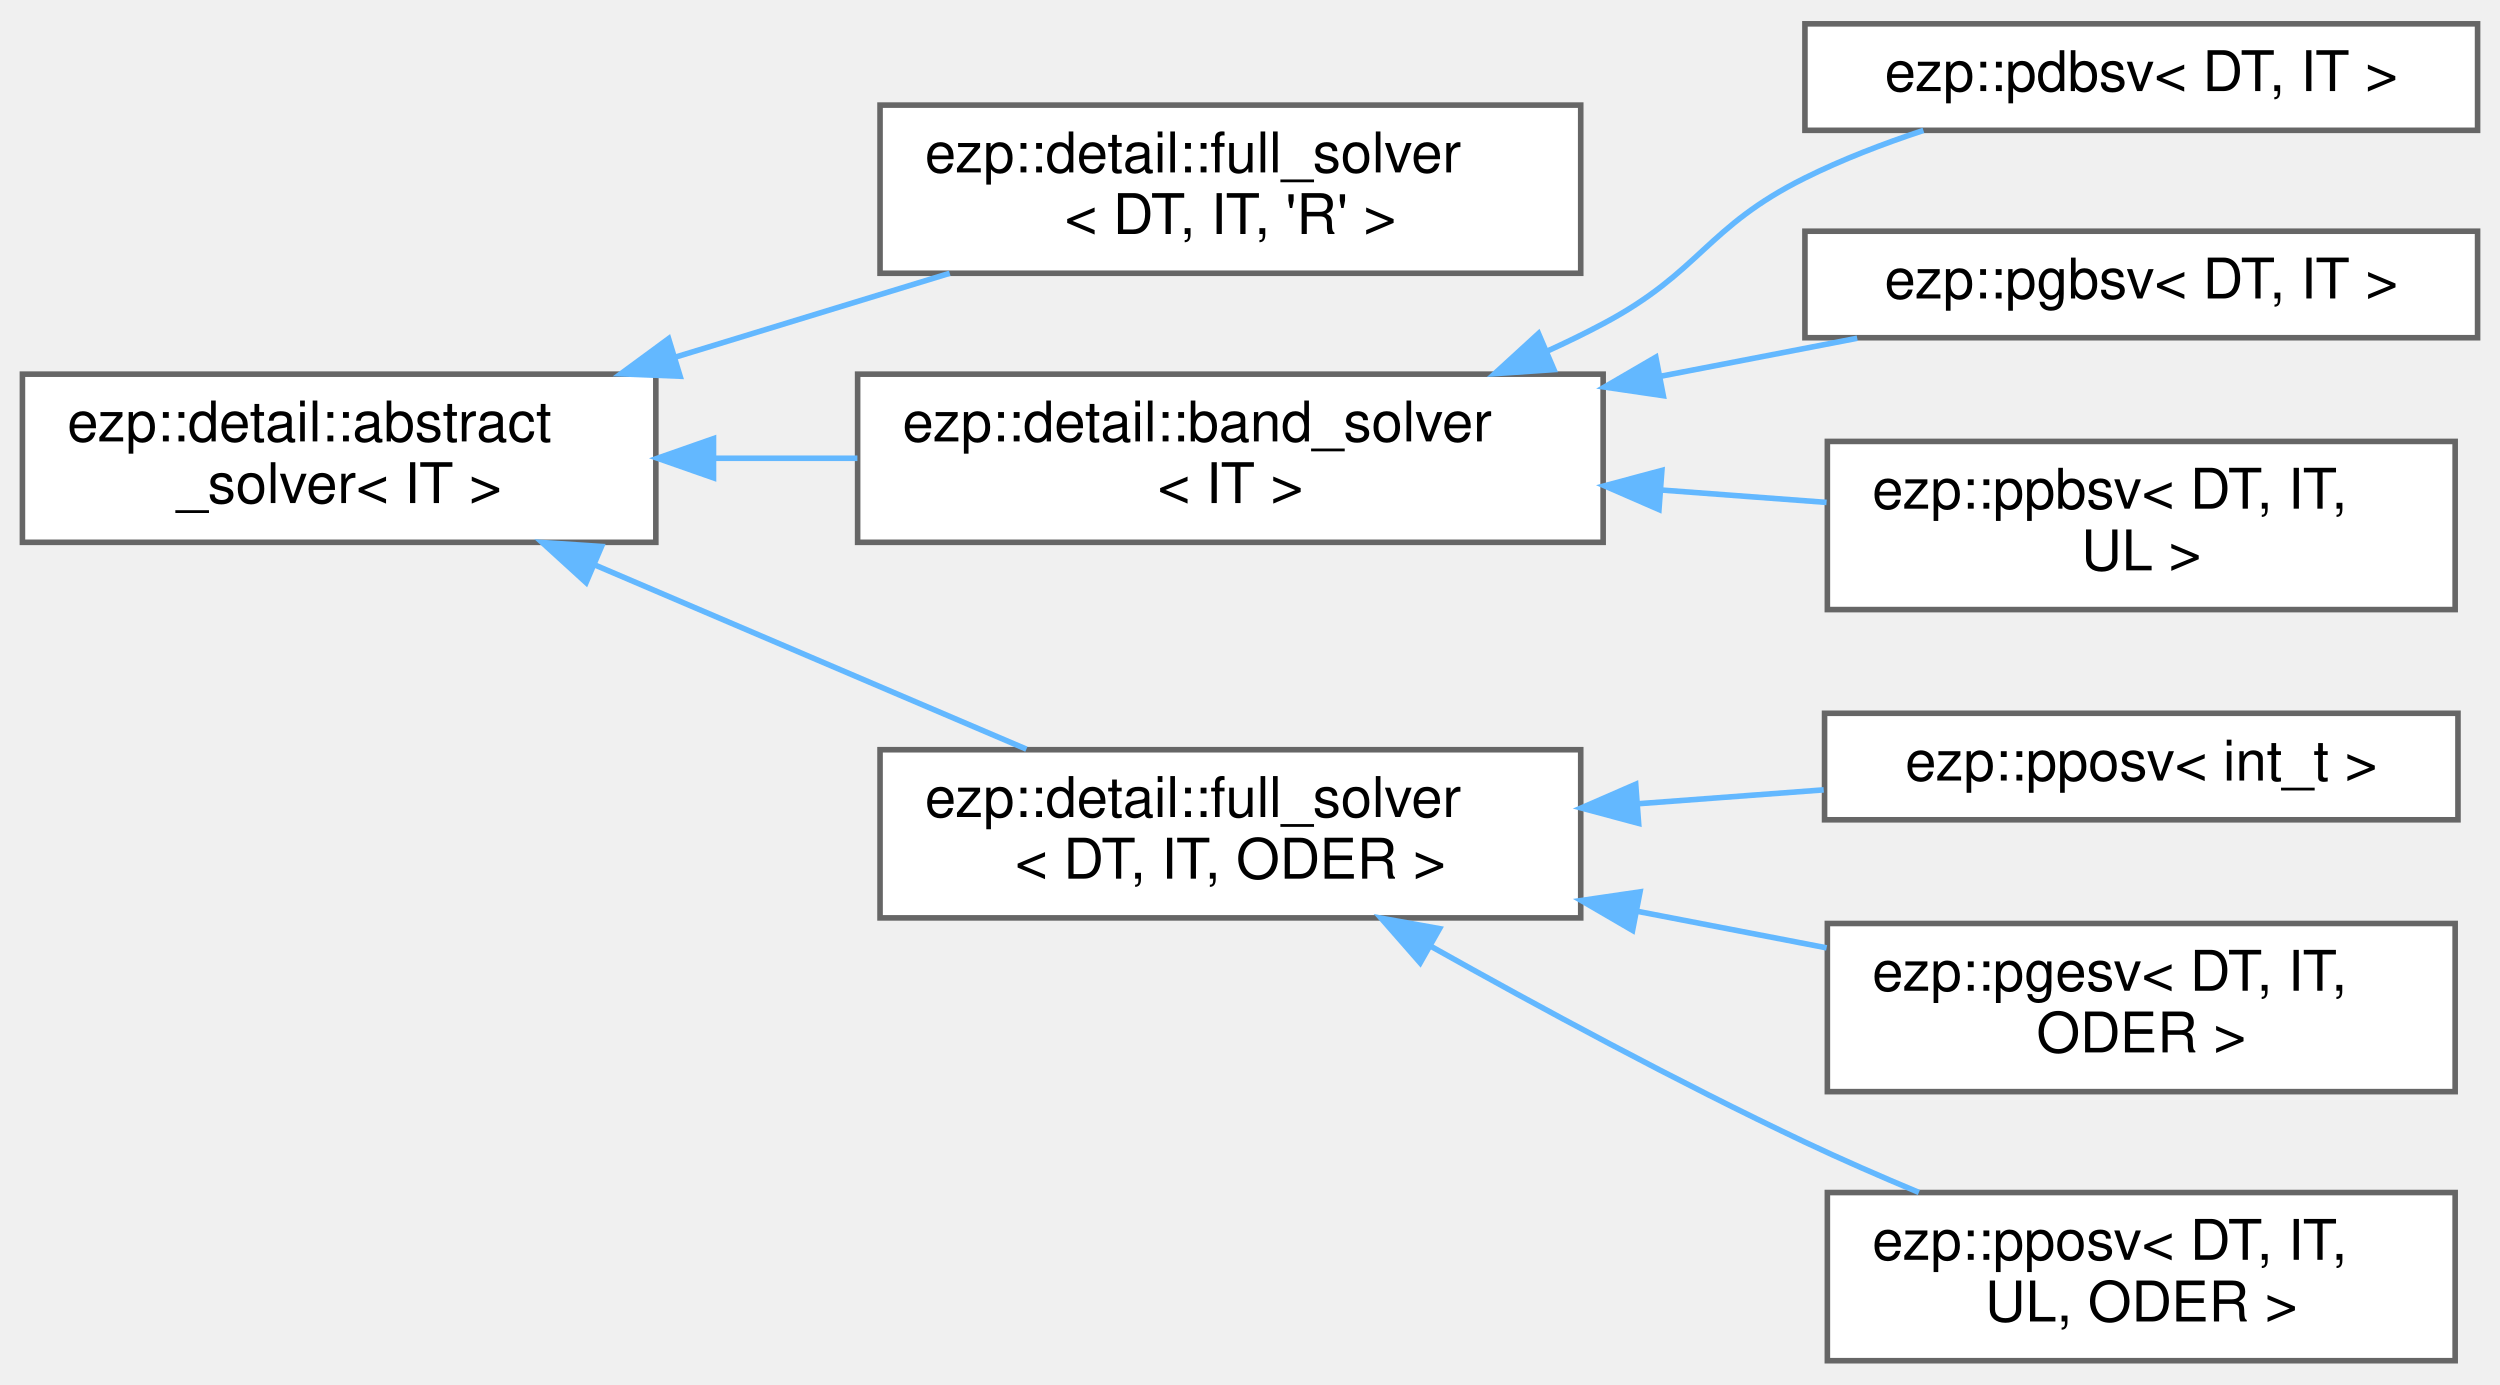
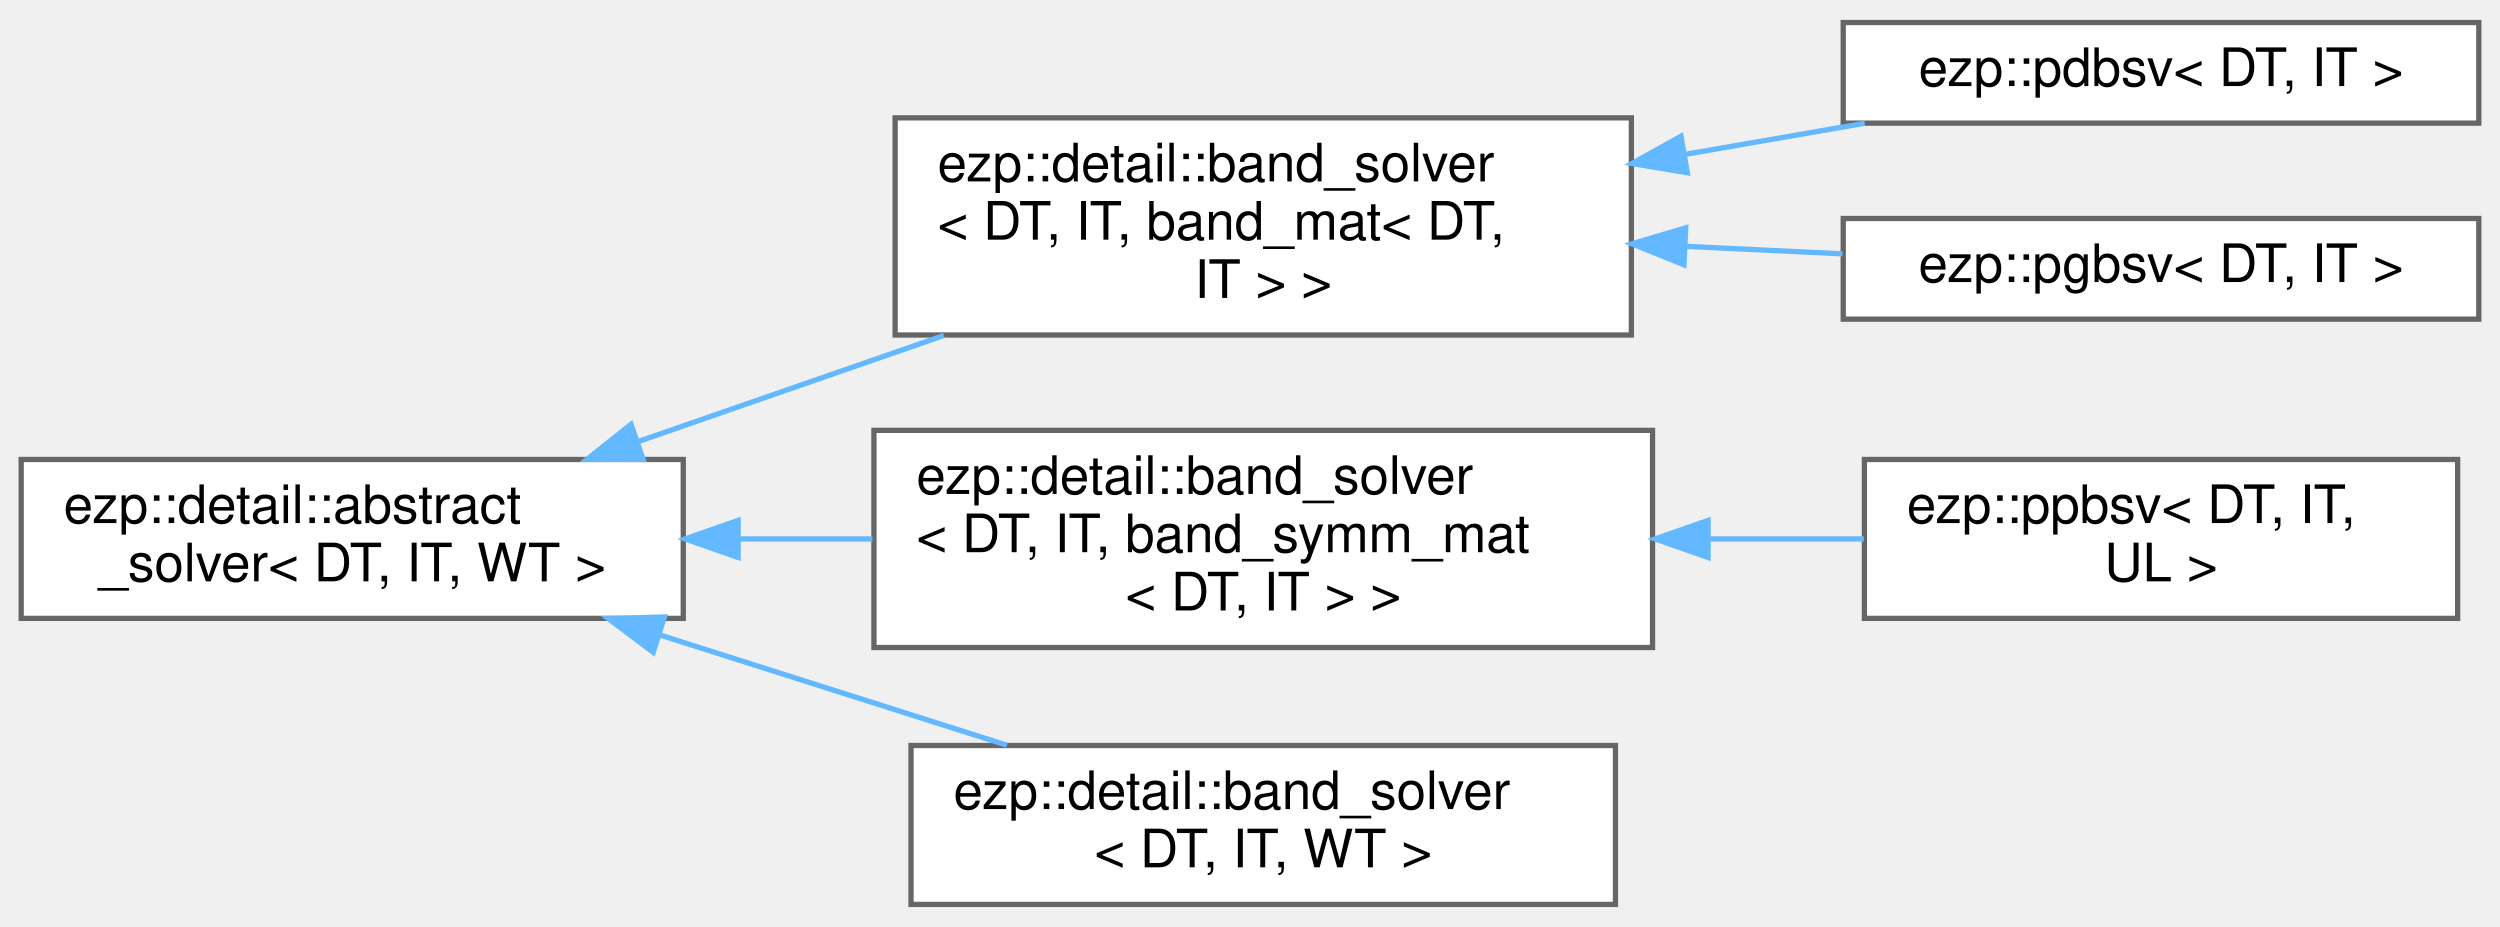
- <svg xmlns="http://www.w3.org/2000/svg" xmlns:xlink="http://www.w3.org/1999/xlink" width="446pt" height="247pt" viewBox="0.00 0.00 446.00 246.50">
-   <g id="graph0" class="graph" transform="scale(1 1) rotate(0) translate(4 242.5)">
+ <svg xmlns="http://www.w3.org/2000/svg" xmlns:xlink="http://www.w3.org/1999/xlink" width="472pt" height="175pt" viewBox="0.00 0.00 472.00 174.50">
+   <g id="graph0" class="graph" transform="scale(1 1) rotate(0) translate(4 170.5)">
    <g id="Node000000" class="node">
      <g id="a_Node000000">
        <a xlink:href="d0/df0/classezp_1_1detail_1_1abstract__solver.html" target="_top" xlink:title=" ">
-           <polygon fill="white" stroke="#666666" points="113,-176 0,-176 0,-146 113,-146 113,-176" />
-           <text text-anchor="start" x="8" y="-164" font-family="Helvetica,sans-Serif" font-size="10.00">ezp::detail::abstract</text>
-           <text text-anchor="middle" x="56.5" y="-153" font-family="Helvetica,sans-Serif" font-size="10.00">_solver&lt; IT &gt;</text>
+           <polygon fill="white" stroke="#666666" points="125,-84 0,-84 0,-54 125,-54 125,-84" />
+           <text text-anchor="start" x="8" y="-72" font-family="Helvetica,sans-Serif" font-size="10.00">ezp::detail::abstract</text>
+           <text text-anchor="middle" x="62.5" y="-61" font-family="Helvetica,sans-Serif" font-size="10.00">_solver&lt; DT, IT, WT &gt;</text>
        </a>
      </g>
    </g>
    <g id="Node000001" class="node">
      <g id="a_Node000001">
-         <a xlink:href="df/df0/classezp_1_1detail_1_1full__solver.html" target="_top" xlink:title=" ">
-           <polygon fill="white" stroke="#666666" points="278,-224 153,-224 153,-194 278,-194 278,-224" />
-           <text text-anchor="start" x="161" y="-212" font-family="Helvetica,sans-Serif" font-size="10.00">ezp::detail::full_solver</text>
-           <text text-anchor="middle" x="215.5" y="-201" font-family="Helvetica,sans-Serif" font-size="10.00">&lt; DT, IT, 'R' &gt;</text>
+         <a xlink:href="d0/db0/classezp_1_1detail_1_1band__solver.html" target="_top" xlink:title=" ">
+           <polygon fill="white" stroke="#666666" points="304,-148.5 165,-148.5 165,-107.5 304,-107.5 304,-148.5" />
+           <text text-anchor="start" x="173" y="-136.5" font-family="Helvetica,sans-Serif" font-size="10.00">ezp::detail::band_solver</text>
+           <text text-anchor="start" x="173" y="-125.5" font-family="Helvetica,sans-Serif" font-size="10.00">&lt; DT, IT, band_mat&lt; DT,</text>
+           <text text-anchor="middle" x="234.5" y="-114.5" font-family="Helvetica,sans-Serif" font-size="10.00"> IT &gt; &gt;</text>
        </a>
      </g>
    </g>
-     <g id="edge2_Node000000_Node000001" class="edge">
-       <g id="a_edge2_Node000000_Node000001">
+     <g id="edge10_Node000000_Node000001" class="edge">
+       <g id="a_edge10_Node000000_Node000001">
        <a xlink:title=" ">
-           <path fill="none" stroke="#63b8ff" d="M116.59,-179.07C132.69,-183.99 149.95,-189.27 165.43,-194" />
-           <polygon fill="#63b8ff" stroke="#63b8ff" points="117.33,-175.63 106.75,-176.06 115.28,-182.33 117.33,-175.63" />
+           <path fill="none" stroke="#63b8ff" d="M116.46,-87.38C134.78,-93.74 155.42,-100.9 174.21,-107.42" />
+           <polygon fill="#63b8ff" stroke="#63b8ff" points="117.43,-84.01 106.84,-84.04 115.14,-90.63 117.43,-84.01" />
+         </a>
+       </g>
+     </g>
+     <g id="Node000004" class="node">
+       <g id="a_Node000004">
+         <a xlink:href="d0/db0/classezp_1_1detail_1_1band__solver.html" target="_top" xlink:title=" ">
+           <polygon fill="white" stroke="#666666" points="308,-89.5 161,-89.5 161,-48.5 308,-48.5 308,-89.5" />
+           <text text-anchor="start" x="169" y="-77.5" font-family="Helvetica,sans-Serif" font-size="10.00">ezp::detail::band_solver</text>
+           <text text-anchor="start" x="169" y="-66.5" font-family="Helvetica,sans-Serif" font-size="10.00">&lt; DT, IT, band_symm_mat</text>
+           <text text-anchor="middle" x="234.5" y="-55.5" font-family="Helvetica,sans-Serif" font-size="10.00">&lt; DT, IT &gt; &gt;</text>
+         </a>
+       </g>
+     </g>
+     <g id="edge13_Node000000_Node000004" class="edge">
+       <g id="a_edge13_Node000000_Node000004">
+         <a xlink:title=" ">
+           <path fill="none" stroke="#63b8ff" d="M135.45,-69C143.81,-69 152.34,-69 160.72,-69" />
+           <polygon fill="#63b8ff" stroke="#63b8ff" points="135.35,-65.5 125.35,-69 135.35,-72.5 135.35,-65.5" />
+         </a>
+       </g>
+     </g>
+     <g id="Node000006" class="node">
+       <g id="a_Node000006">
+         <a xlink:href="d0/db0/classezp_1_1detail_1_1band__solver.html" target="_top" xlink:title=" ">
+           <polygon fill="white" stroke="#666666" points="301,-30 168,-30 168,0 301,0 301,-30" />
+           <text text-anchor="start" x="176" y="-18" font-family="Helvetica,sans-Serif" font-size="10.00">ezp::detail::band_solver</text>
+           <text text-anchor="middle" x="234.5" y="-7" font-family="Helvetica,sans-Serif" font-size="10.00">&lt; DT, IT, WT &gt;</text>
+         </a>
+       </g>
+     </g>
+     <g id="edge15_Node000000_Node000006" class="edge">
+       <g id="a_edge15_Node000000_Node000006">
+         <a xlink:title=" ">
+           <path fill="none" stroke="#63b8ff" d="M120.44,-50.91C141.76,-44.14 165.74,-36.52 186.1,-30.05" />
+           <polygon fill="#63b8ff" stroke="#63b8ff" points="119.33,-47.59 110.85,-53.96 121.44,-54.27 119.33,-47.59" />
        </a>
      </g>
    </g>
    <g id="Node000002" class="node">
      <g id="a_Node000002">
-         <a xlink:href="d0/db0/classezp_1_1detail_1_1band__solver.html" target="_top" xlink:title=" ">
-           <polygon fill="white" stroke="#666666" points="282,-176 149,-176 149,-146 282,-146 282,-176" />
-           <text text-anchor="start" x="157" y="-164" font-family="Helvetica,sans-Serif" font-size="10.00">ezp::detail::band_solver</text>
-           <text text-anchor="middle" x="215.5" y="-153" font-family="Helvetica,sans-Serif" font-size="10.00">&lt; IT &gt;</text>
+         <a xlink:href="de/d4c/classezp_1_1pdbsv.html" target="_top" xlink:title=" ">
+           <polygon fill="white" stroke="#666666" points="464,-166.5 344,-166.5 344,-147.5 464,-147.5 464,-166.5" />
+           <text text-anchor="middle" x="404" y="-154.5" font-family="Helvetica,sans-Serif" font-size="10.00">ezp::pdbsv&lt; DT, IT &gt;</text>
        </a>
      </g>
    </g>
-     <g id="edge3_Node000000_Node000002" class="edge">
-       <g id="a_edge3_Node000000_Node000002">
+     <g id="edge11_Node000001_Node000002" class="edge">
+       <g id="a_edge11_Node000001_Node000002">
        <a xlink:title=" ">
-           <path fill="none" stroke="#63b8ff" d="M123.46,-161C131.9,-161 140.53,-161 148.96,-161" />
-           <polygon fill="#63b8ff" stroke="#63b8ff" points="123.29,-157.5 113.29,-161 123.29,-164.5 123.29,-157.5" />
-         </a>
-       </g>
-     </g>
-     <g id="Node000006" class="node">
-       <g id="a_Node000006">
-         <a xlink:href="df/df0/classezp_1_1detail_1_1full__solver.html" target="_top" xlink:title=" ">
-           <polygon fill="white" stroke="#666666" points="278,-109 153,-109 153,-79 278,-79 278,-109" />
-           <text text-anchor="start" x="161" y="-97" font-family="Helvetica,sans-Serif" font-size="10.00">ezp::detail::full_solver</text>
-           <text text-anchor="middle" x="215.5" y="-86" font-family="Helvetica,sans-Serif" font-size="10.00">&lt; DT, IT, ODER &gt;</text>
-         </a>
-       </g>
-     </g>
-     <g id="edge7_Node000000_Node000006" class="edge">
-       <g id="a_edge7_Node000000_Node000006">
-         <a xlink:title=" ">
-           <path fill="none" stroke="#63b8ff" d="M102.14,-141.95C126.54,-131.54 156.33,-118.82 179.11,-109.1" />
-           <polygon fill="#63b8ff" stroke="#63b8ff" points="100.56,-138.82 92.73,-145.96 103.31,-145.26 100.56,-138.82" />
+           <path fill="none" stroke="#63b8ff" d="M314.14,-141.61C325.61,-143.6 337.2,-145.61 348.07,-147.49" />
+           <polygon fill="#63b8ff" stroke="#63b8ff" points="314.56,-138.14 304.11,-139.88 313.37,-145.03 314.56,-138.14" />
        </a>
      </g>
    </g>
    <g id="Node000003" class="node">
      <g id="a_Node000003">
-         <a xlink:href="de/d4c/classezp_1_1pdbsv.html" target="_top" xlink:title=" ">
-           <polygon fill="white" stroke="#666666" points="438,-238.5 318,-238.5 318,-219.5 438,-219.5 438,-238.5" />
-           <text text-anchor="middle" x="378" y="-226.5" font-family="Helvetica,sans-Serif" font-size="10.00">ezp::pdbsv&lt; DT, IT &gt;</text>
+         <a xlink:href="d1/d7e/classezp_1_1pgbsv.html" target="_top" xlink:title=" ">
+           <polygon fill="white" stroke="#666666" points="464,-129.5 344,-129.5 344,-110.5 464,-110.5 464,-129.5" />
+           <text text-anchor="middle" x="404" y="-117.5" font-family="Helvetica,sans-Serif" font-size="10.00">ezp::pgbsv&lt; DT, IT &gt;</text>
        </a>
      </g>
    </g>
-     <g id="edge4_Node000002_Node000003" class="edge">
-       <g id="a_edge4_Node000002_Node000003">
+     <g id="edge12_Node000001_Node000003" class="edge">
+       <g id="a_edge12_Node000001_Node000003">
        <a xlink:title=" ">
-           <path fill="none" stroke="#63b8ff" d="M271.91,-180.06C275.37,-181.63 278.76,-183.28 282,-185 299.43,-194.26 300.32,-202.22 318,-211 324.62,-214.29 331.96,-217.11 339.14,-219.48" />
-           <polygon fill="#63b8ff" stroke="#63b8ff" points="273.22,-176.81 262.65,-176.09 270.47,-183.25 273.22,-176.81" />
-         </a>
-       </g>
-     </g>
-     <g id="Node000004" class="node">
-       <g id="a_Node000004">
-         <a xlink:href="d1/d7e/classezp_1_1pgbsv.html" target="_top" xlink:title=" ">
-           <polygon fill="white" stroke="#666666" points="438,-201.5 318,-201.5 318,-182.5 438,-182.5 438,-201.5" />
-           <text text-anchor="middle" x="378" y="-189.5" font-family="Helvetica,sans-Serif" font-size="10.00">ezp::pgbsv&lt; DT, IT &gt;</text>
-         </a>
-       </g>
-     </g>
-     <g id="edge5_Node000002_Node000004" class="edge">
-       <g id="a_edge5_Node000002_Node000004">
-         <a xlink:title=" ">
-           <path fill="none" stroke="#63b8ff" d="M292.21,-175.62C304.13,-177.93 316.19,-180.26 327.33,-182.41" />
-           <polygon fill="#63b8ff" stroke="#63b8ff" points="292.73,-172.16 282.24,-173.7 291.4,-179.03 292.73,-172.16" />
+           <path fill="none" stroke="#63b8ff" d="M314.39,-124.23C324.31,-123.76 334.33,-123.28 343.87,-122.82" />
+           <polygon fill="#63b8ff" stroke="#63b8ff" points="313.93,-120.75 304.11,-124.72 314.27,-127.74 313.93,-120.75" />
        </a>
      </g>
    </g>
    <g id="Node000005" class="node">
      <g id="a_Node000005">
        <a xlink:href="d3/df1/classezp_1_1ppbsv.html" target="_top" xlink:title=" ">
-           <polygon fill="white" stroke="#666666" points="434,-164 322,-164 322,-134 434,-134 434,-164" />
-           <text text-anchor="start" x="330" y="-152" font-family="Helvetica,sans-Serif" font-size="10.00">ezp::ppbsv&lt; DT, IT,</text>
-           <text text-anchor="middle" x="378" y="-141" font-family="Helvetica,sans-Serif" font-size="10.00"> UL &gt;</text>
+           <polygon fill="white" stroke="#666666" points="460,-84 348,-84 348,-54 460,-54 460,-84" />
+           <text text-anchor="start" x="356" y="-72" font-family="Helvetica,sans-Serif" font-size="10.00">ezp::ppbsv&lt; DT, IT,</text>
+           <text text-anchor="middle" x="404" y="-61" font-family="Helvetica,sans-Serif" font-size="10.00"> UL &gt;</text>
        </a>
      </g>
    </g>
-     <g id="edge6_Node000002_Node000005" class="edge">
-       <g id="a_edge6_Node000002_Node000005">
+     <g id="edge14_Node000004_Node000005" class="edge">
+       <g id="a_edge14_Node000004_Node000005">
        <a xlink:title=" ">
-           <path fill="none" stroke="#63b8ff" d="M292.5,-155.32C302.4,-154.58 312.39,-153.83 321.86,-153.12" />
-           <polygon fill="#63b8ff" stroke="#63b8ff" points="291.96,-151.85 282.24,-156.08 292.48,-158.83 291.96,-151.85" />
-         </a>
-       </g>
-     </g>
-     <g id="Node000007" class="node">
-       <g id="a_Node000007">
-         <a xlink:href="de/d12/classezp_1_1pposv.html" target="_top" xlink:title=" ">
-           <polygon fill="white" stroke="#666666" points="434.5,-115.5 321.5,-115.5 321.5,-96.5 434.5,-96.5 434.5,-115.5" />
-           <text text-anchor="middle" x="378" y="-103.5" font-family="Helvetica,sans-Serif" font-size="10.00">ezp::pposv&lt; int_t &gt;</text>
-         </a>
-       </g>
-     </g>
-     <g id="edge8_Node000006_Node000007" class="edge">
-       <g id="a_edge8_Node000006_Node000007">
-         <a xlink:title=" ">
-           <path fill="none" stroke="#63b8ff" d="M288.21,-99.36C299.33,-100.19 310.66,-101.04 321.35,-101.84" />
-           <polygon fill="#63b8ff" stroke="#63b8ff" points="288.33,-95.86 278.09,-98.61 287.81,-102.84 288.33,-95.86" />
-         </a>
-       </g>
-     </g>
-     <g id="Node000008" class="node">
-       <g id="a_Node000008">
-         <a xlink:href="d5/d48/classezp_1_1pgesv.html" target="_top" xlink:title=" ">
-           <polygon fill="white" stroke="#666666" points="434,-78 322,-78 322,-48 434,-48 434,-78" />
-           <text text-anchor="start" x="330" y="-66" font-family="Helvetica,sans-Serif" font-size="10.00">ezp::pgesv&lt; DT, IT,</text>
-           <text text-anchor="middle" x="378" y="-55" font-family="Helvetica,sans-Serif" font-size="10.00"> ODER &gt;</text>
-         </a>
-       </g>
-     </g>
-     <g id="edge9_Node000006_Node000008" class="edge">
-       <g id="a_edge9_Node000006_Node000008">
-         <a xlink:title=" ">
-           <path fill="none" stroke="#63b8ff" d="M288,-80.19C299.36,-78 310.96,-75.76 321.87,-73.65" />
-           <polygon fill="#63b8ff" stroke="#63b8ff" points="287.25,-76.77 278.09,-82.1 288.58,-83.64 287.25,-76.77" />
-         </a>
-       </g>
-     </g>
-     <g id="Node000009" class="node">
-       <g id="a_Node000009">
-         <a xlink:href="de/d12/classezp_1_1pposv.html" target="_top" xlink:title=" ">
-           <polygon fill="white" stroke="#666666" points="434,-30 322,-30 322,0 434,0 434,-30" />
-           <text text-anchor="start" x="330" y="-18" font-family="Helvetica,sans-Serif" font-size="10.00">ezp::pposv&lt; DT, IT,</text>
-           <text text-anchor="middle" x="378" y="-7" font-family="Helvetica,sans-Serif" font-size="10.00"> UL, ODER &gt;</text>
-         </a>
-       </g>
-     </g>
-     <g id="edge10_Node000006_Node000009" class="edge">
-       <g id="a_edge10_Node000006_Node000009">
-         <a xlink:title=" ">
-           <path fill="none" stroke="#63b8ff" d="M251.16,-73.99C270.55,-63.11 295.32,-49.72 318,-39 324.5,-35.93 331.5,-32.87 338.33,-30.02" />
-           <polygon fill="#63b8ff" stroke="#63b8ff" points="249.36,-70.98 242.38,-78.95 252.81,-77.08 249.36,-70.98" />
+           <path fill="none" stroke="#63b8ff" d="M318.76,-69C328.65,-69 338.54,-69 347.9,-69" />
+           <polygon fill="#63b8ff" stroke="#63b8ff" points="318.48,-65.5 308.48,-69 318.48,-72.5 318.48,-65.5" />
        </a>
      </g>
    </g>
  </g>
</svg>
